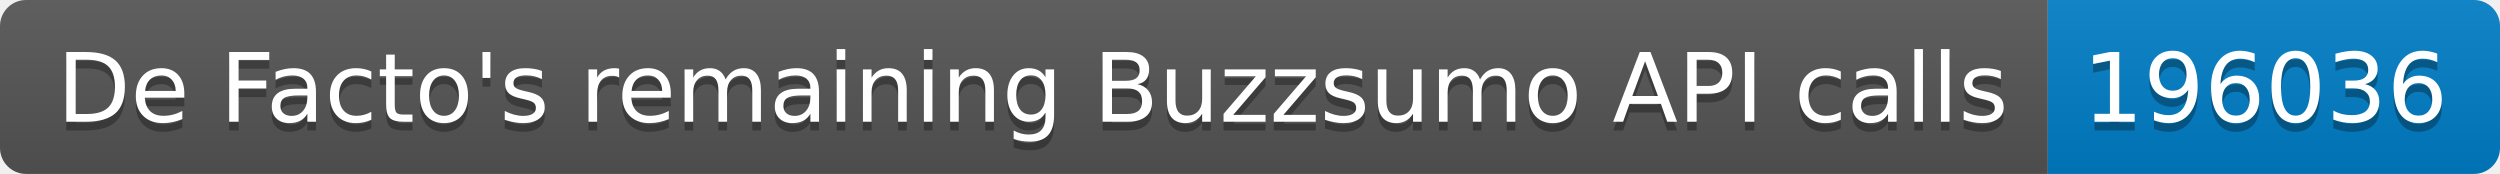
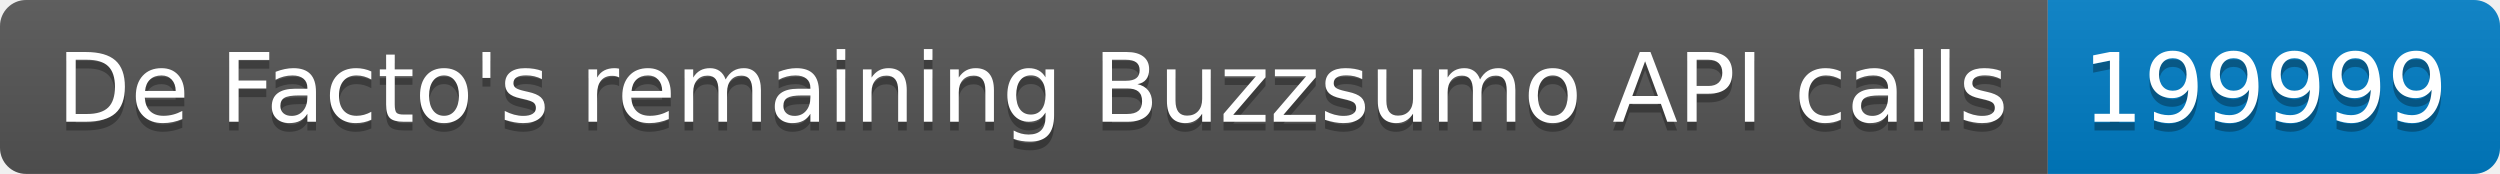
<svg xmlns="http://www.w3.org/2000/svg" width="287.5" height="20">
  <linearGradient id="smooth" x2="0" y2="100%">
    <stop offset="0" stop-color="#bbb" stop-opacity=".1" />
    <stop offset="1" stop-opacity=".1" />
  </linearGradient>
  <clipPath id="round">
    <rect width="287.5" height="20" rx="3" fill="#fff" />
  </clipPath>
  <g clip-path="url(#round)">
    <rect width="235.5" height="20" fill="#555" />
    <rect x="235.5" width="52.0" height="20" fill="#007ec6" />
    <rect width="287.5" height="20" fill="url(#smooth)" />
  </g>
  <g fill="#fff" text-anchor="middle" font-family="DejaVu Sans,Verdana,Geneva,sans-serif" font-size="110">
    <text x="1187.5" y="150" fill="#010101" fill-opacity=".3" transform="scale(0.1)" textLength="2255.0" lengthAdjust="spacing">De Facto's remaining Buzzsumo API calls</text>
    <text x="1187.5" y="140" transform="scale(0.1)" textLength="2255.0" lengthAdjust="spacing">De Facto's remaining Buzzsumo API calls</text>
-     <text x="2605.0" y="150" fill="#010101" fill-opacity=".3" transform="scale(0.1)" textLength="420.0" lengthAdjust="spacing">196036</text>
-     <text x="2605.0" y="140" transform="scale(0.1)" textLength="420.0" lengthAdjust="spacing">196036</text>
+     <text x="2605.0" y="150" fill="#010101" fill-opacity=".3" transform="scale(0.1)" textLength="420.0" lengthAdjust="spacing">199999</text>
+     <text x="2605.0" y="140" transform="scale(0.1)" textLength="420.0" lengthAdjust="spacing">199999</text>
  </g>
</svg>
